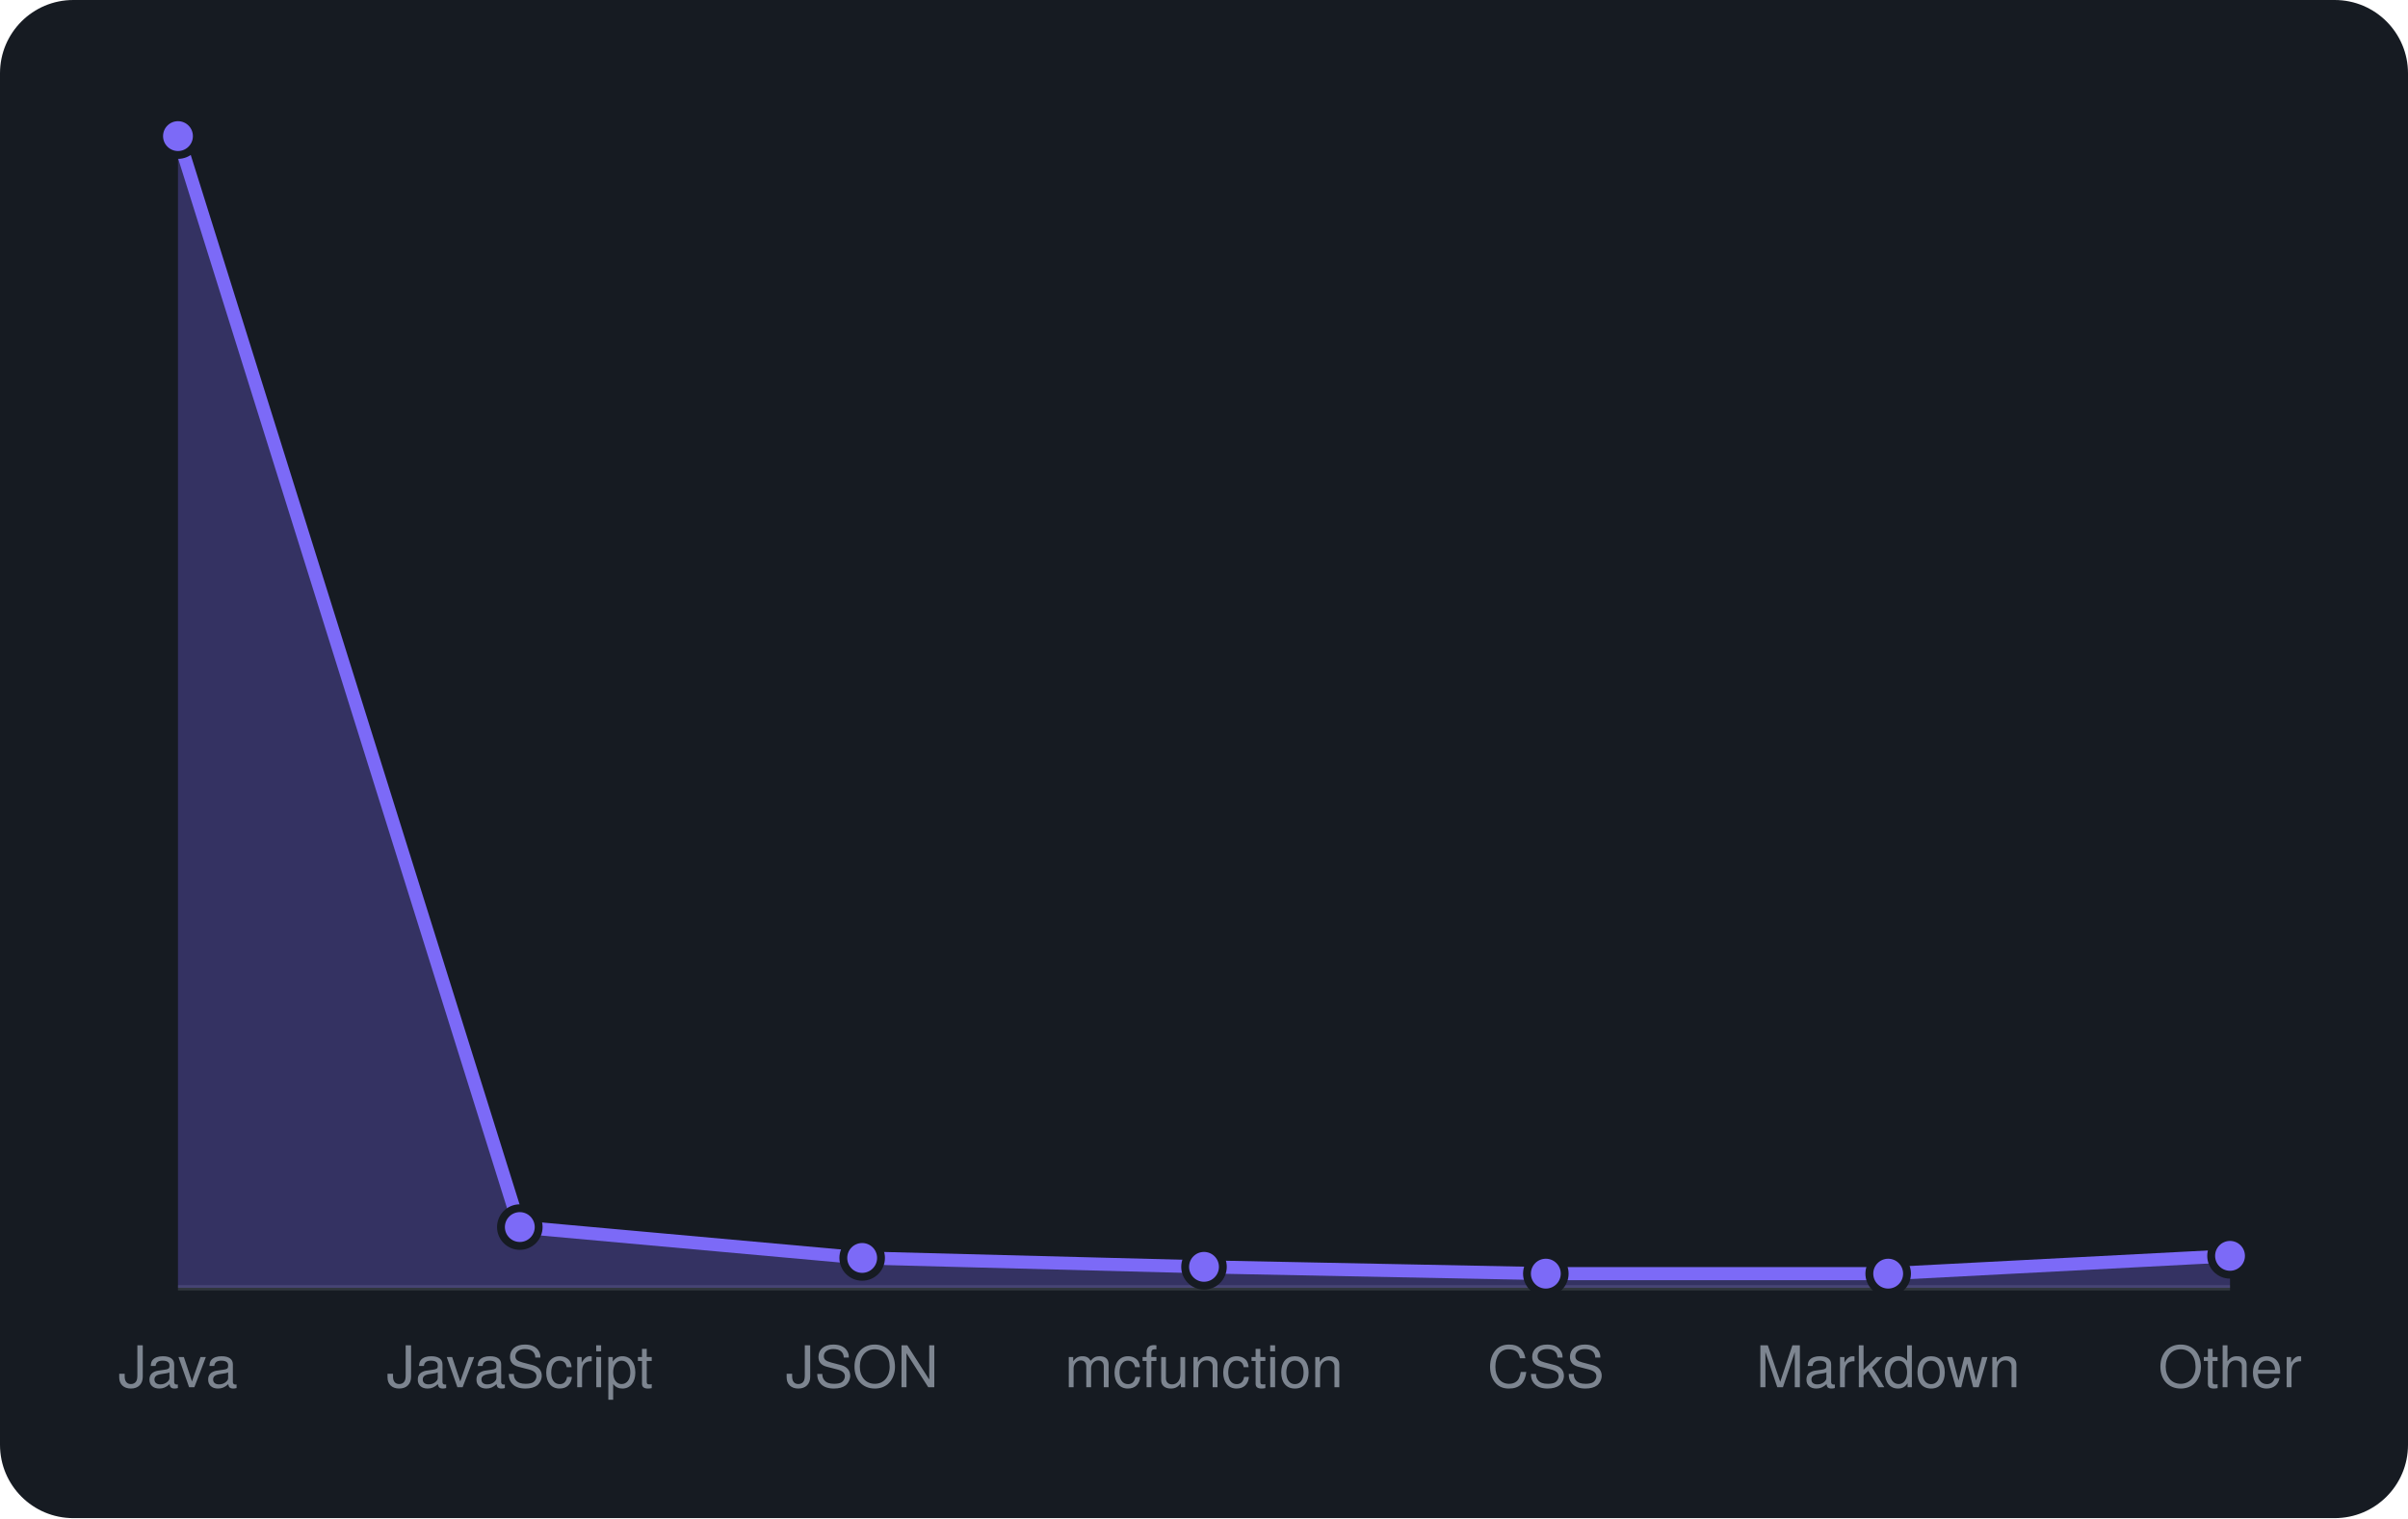
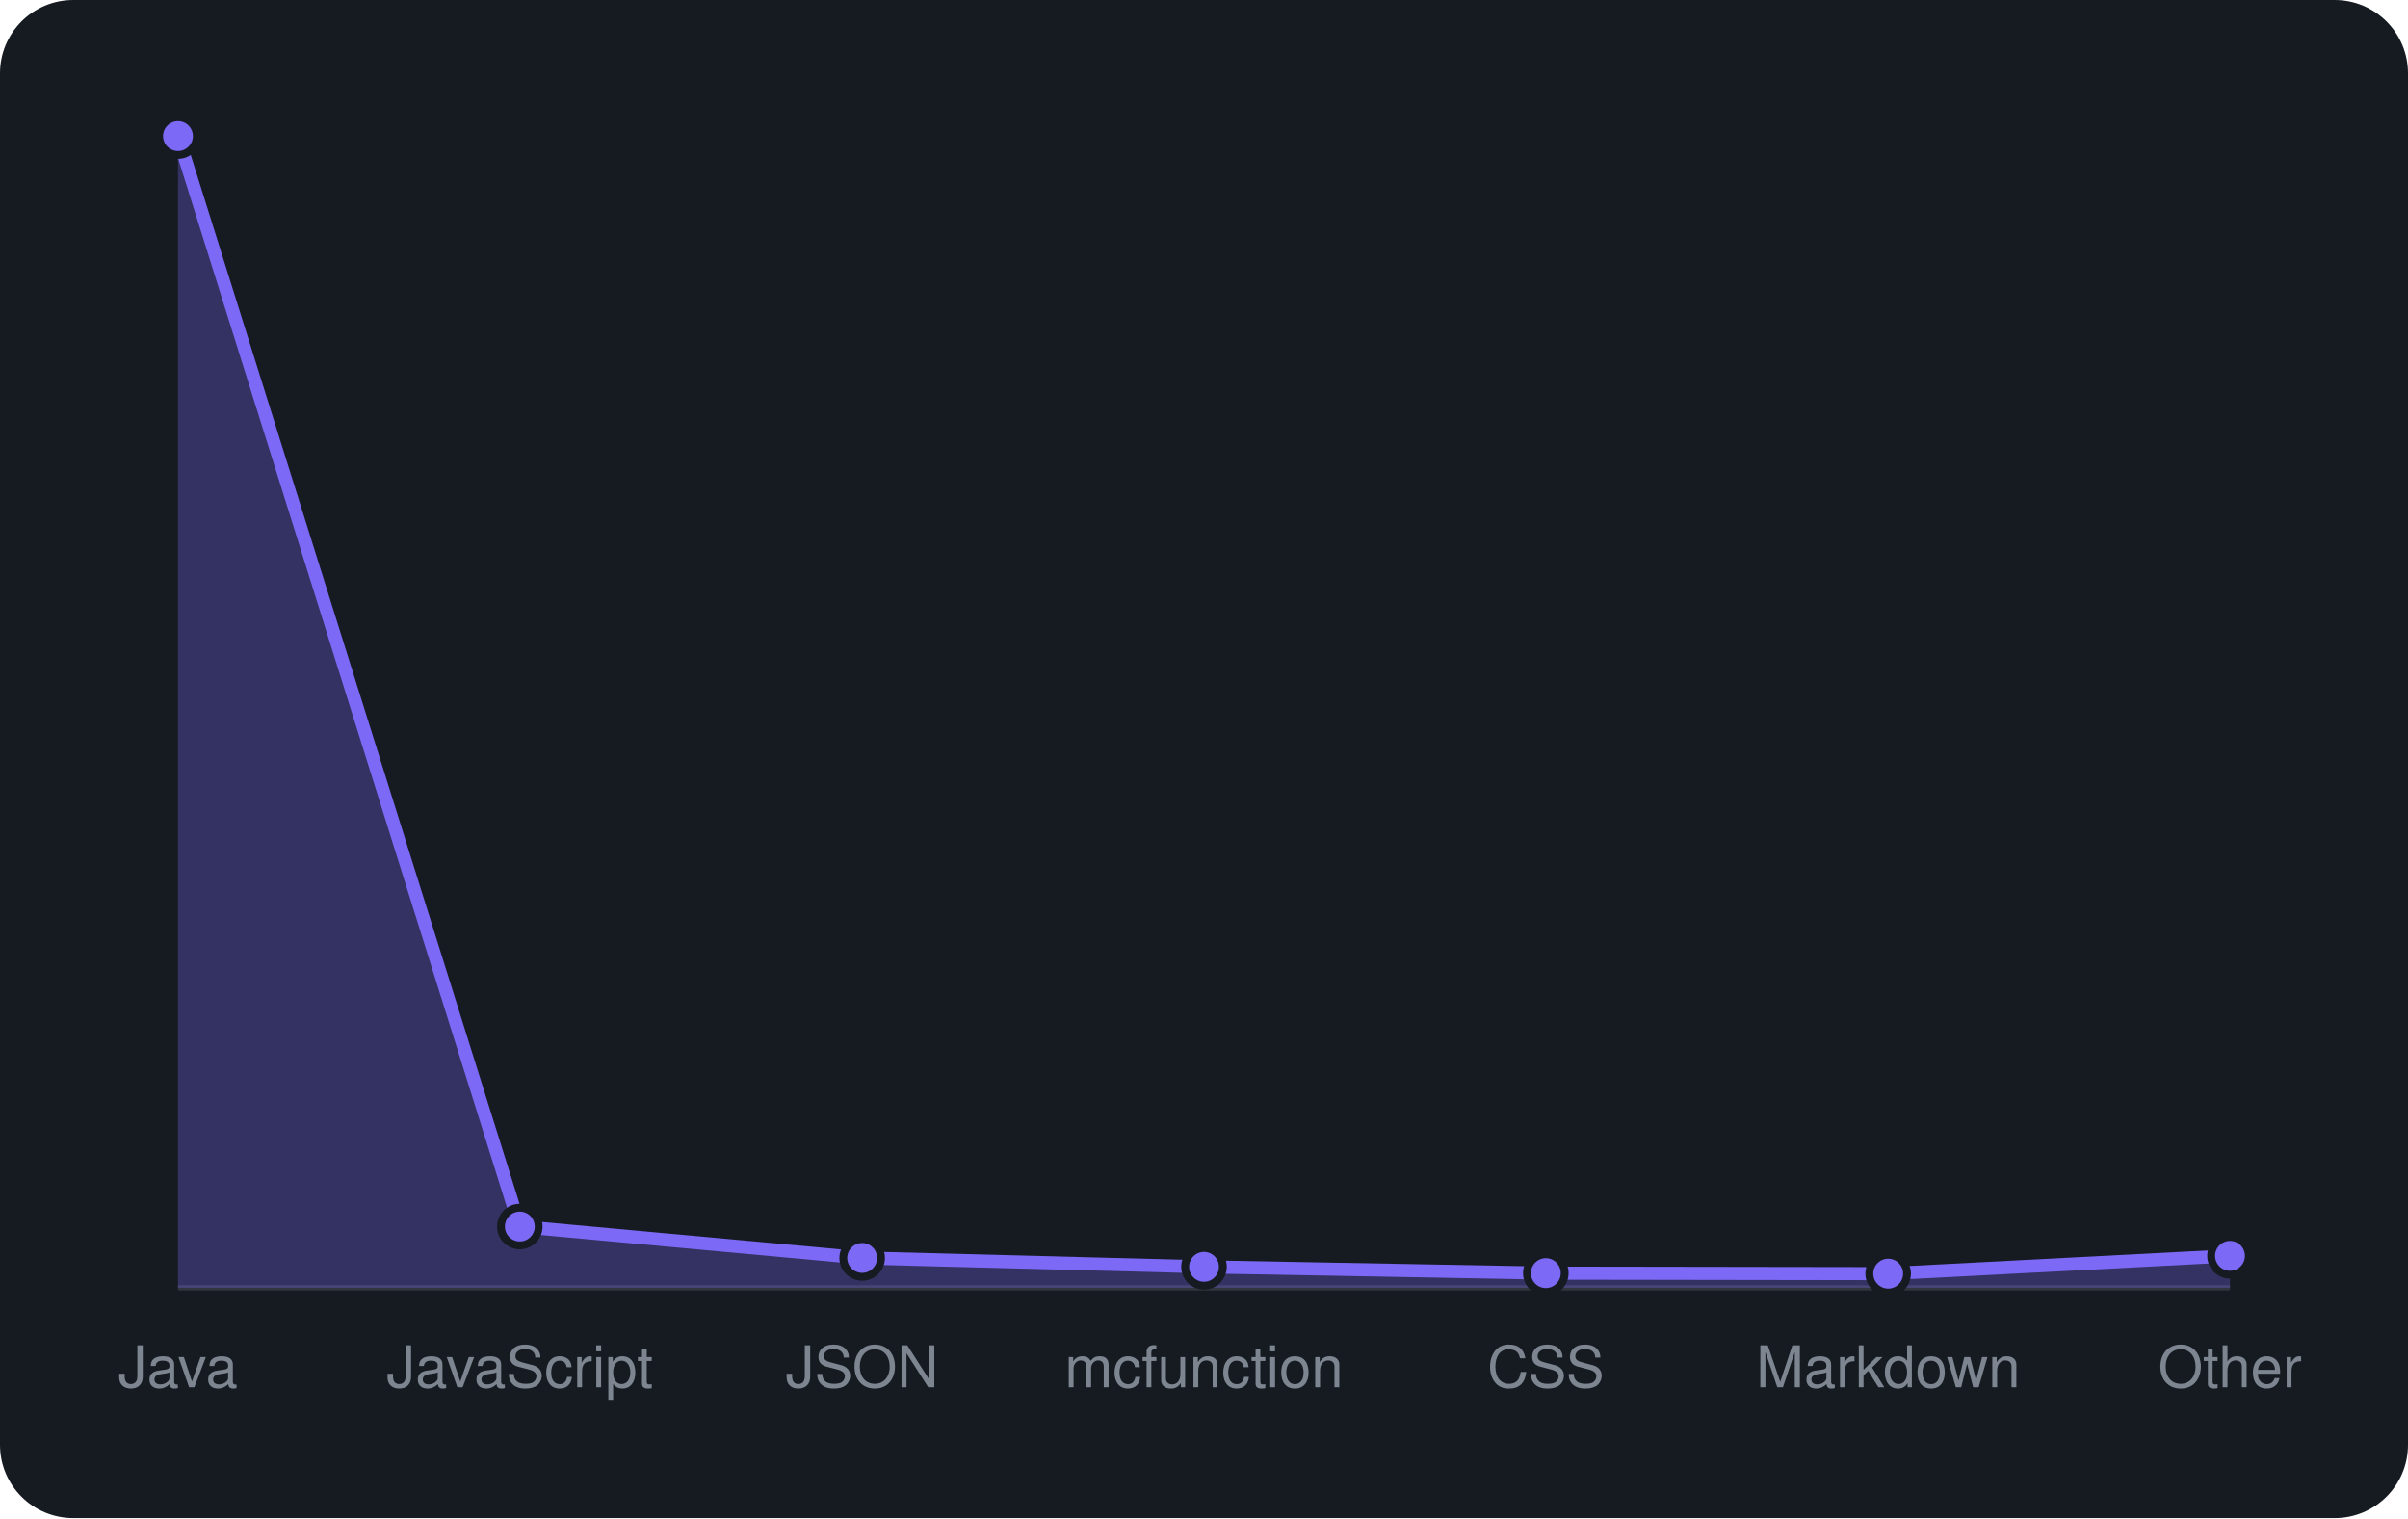
<svg xmlns="http://www.w3.org/2000/svg" viewBox="0 0 460 290" width="460" height="290" font-family="-apple-system,BlinkMacSystemFont,'Segoe UI',Helvetica,Arial,sans-serif">
  <rect width="460" height="290" rx="14" fill="#161b22" />
  <line x1="34" y1="246" x2="426" y2="246" stroke="#30363d" />
-   <path d="M34.0 246 L34.0 26.0L99.3 234.4L164.7 240.3L230.0 242.0L295.3 243.3L360.7 243.3L426.0 239.9 L426.0 246 Z" fill="rgba(124,106,247,0.3)" />
-   <path d="M34.0 26.0L99.3 234.4L164.7 240.3L230.0 242.0L295.3 243.3L360.7 243.3L426.0 239.9" fill="none" stroke="#7c6af7" stroke-width="2.5" stroke-linejoin="round" />
+   <path d="M34.0 246 L34.0 26.0L99.3 234.3L164.7 240.3L230.0 242.0L295.3 243.2L360.7 243.3L426.0 239.9 L426.0 246 Z" fill="rgba(124,106,247,0.3)" />
+   <path d="M34.0 26.0L99.3 234.3L164.7 240.3L230.0 242.0L295.3 243.2L360.7 243.3L426.0 239.9" fill="none" stroke="#7c6af7" stroke-width="2.5" stroke-linejoin="round" />
  <circle cx="34.0" cy="26.0" r="3.6" fill="#7c6af7" stroke="#161b22" stroke-width="1.5" />
-   <circle cx="99.3" cy="234.4" r="3.6" fill="#7c6af7" stroke="#161b22" stroke-width="1.5" />
+   <circle cx="99.3" cy="234.3" r="3.6" fill="#7c6af7" stroke="#161b22" stroke-width="1.5" />
  <circle cx="164.7" cy="240.3" r="3.6" fill="#7c6af7" stroke="#161b22" stroke-width="1.5" />
  <circle cx="230.0" cy="242.0" r="3.6" fill="#7c6af7" stroke="#161b22" stroke-width="1.5" />
-   <circle cx="295.3" cy="243.3" r="3.6" fill="#7c6af7" stroke="#161b22" stroke-width="1.5" />
+   <circle cx="295.3" cy="243.2" r="3.6" fill="#7c6af7" stroke="#161b22" stroke-width="1.5" />
  <circle cx="360.7" cy="243.3" r="3.6" fill="#7c6af7" stroke="#161b22" stroke-width="1.5" />
  <circle cx="426.0" cy="239.9" r="3.6" fill="#7c6af7" stroke="#161b22" stroke-width="1.5" />
  <text x="34.0" y="265" text-anchor="middle" font-size="11" fill="#7d8590">Java</text>
  <text x="99.3" y="265" text-anchor="middle" font-size="11" fill="#7d8590">JavaScript</text>
  <text x="164.7" y="265" text-anchor="middle" font-size="11" fill="#7d8590">JSON</text>
  <text x="230.0" y="265" text-anchor="middle" font-size="11" fill="#7d8590">mcfunction</text>
  <text x="295.3" y="265" text-anchor="middle" font-size="11" fill="#7d8590">CSS</text>
  <text x="360.7" y="265" text-anchor="middle" font-size="11" fill="#7d8590">Markdown</text>
  <text x="426.0" y="265" text-anchor="middle" font-size="11" fill="#7d8590">Other</text>
</svg>
